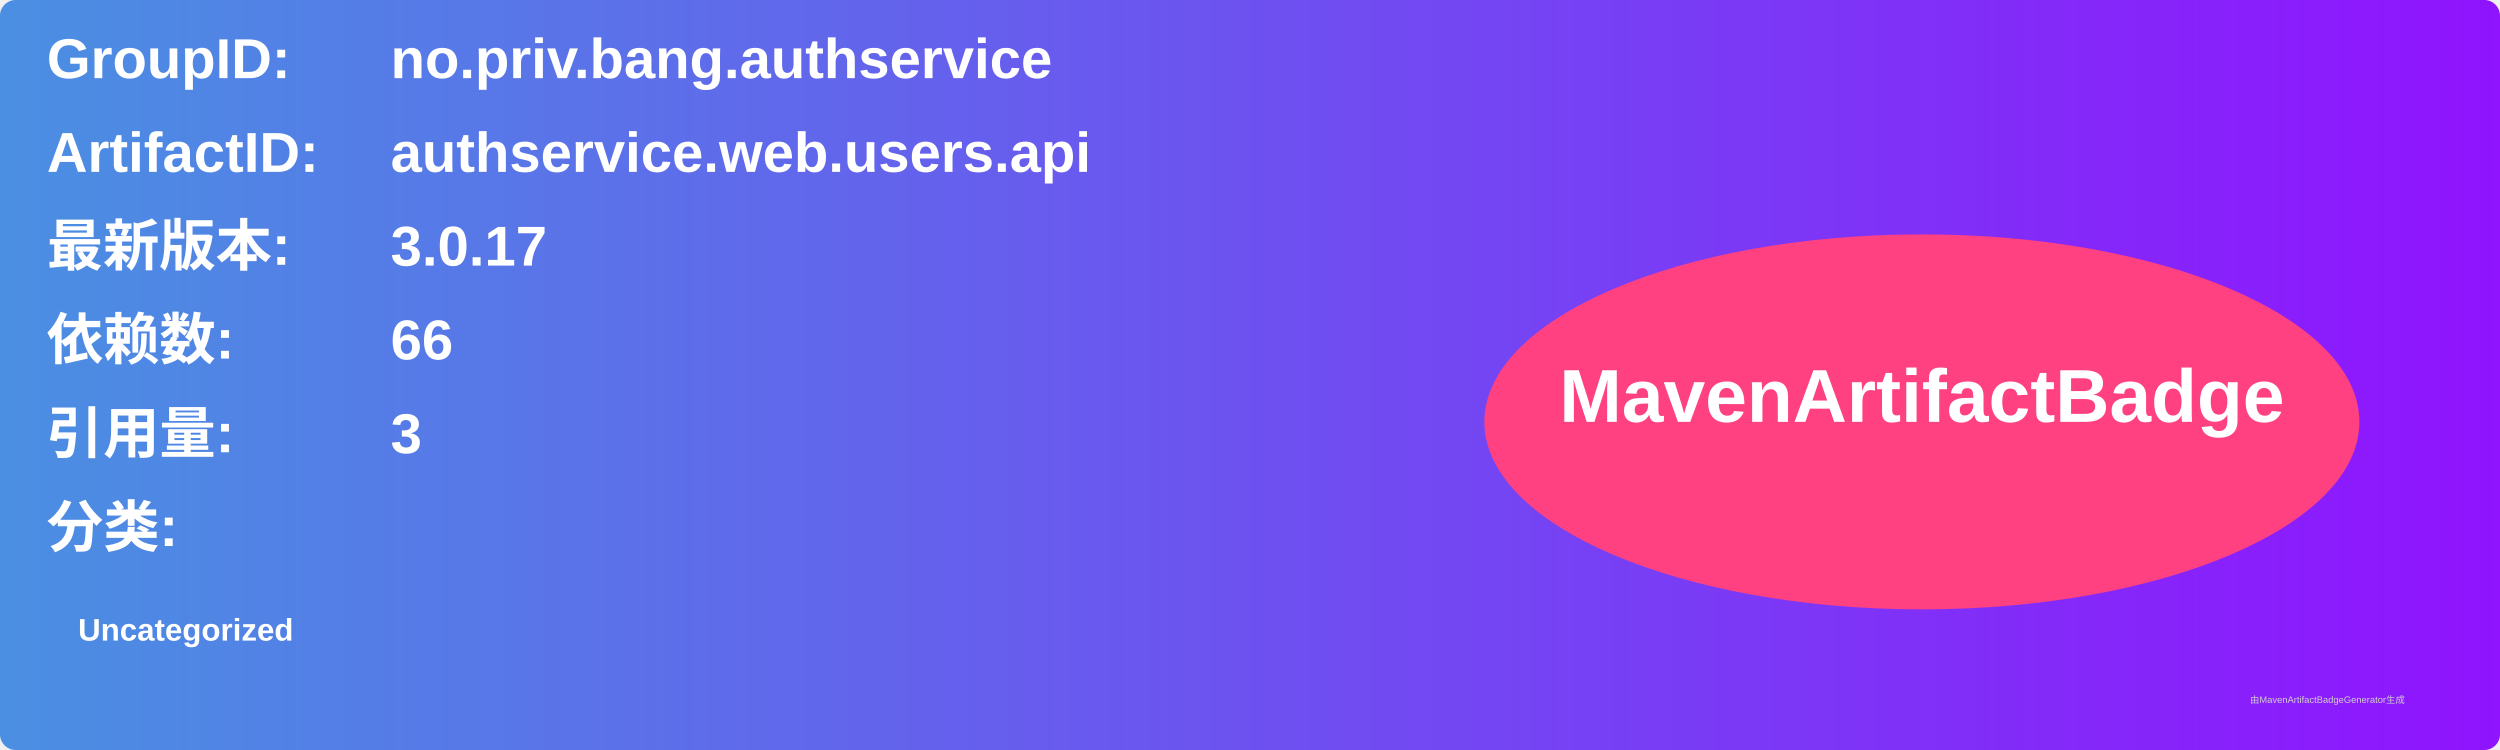
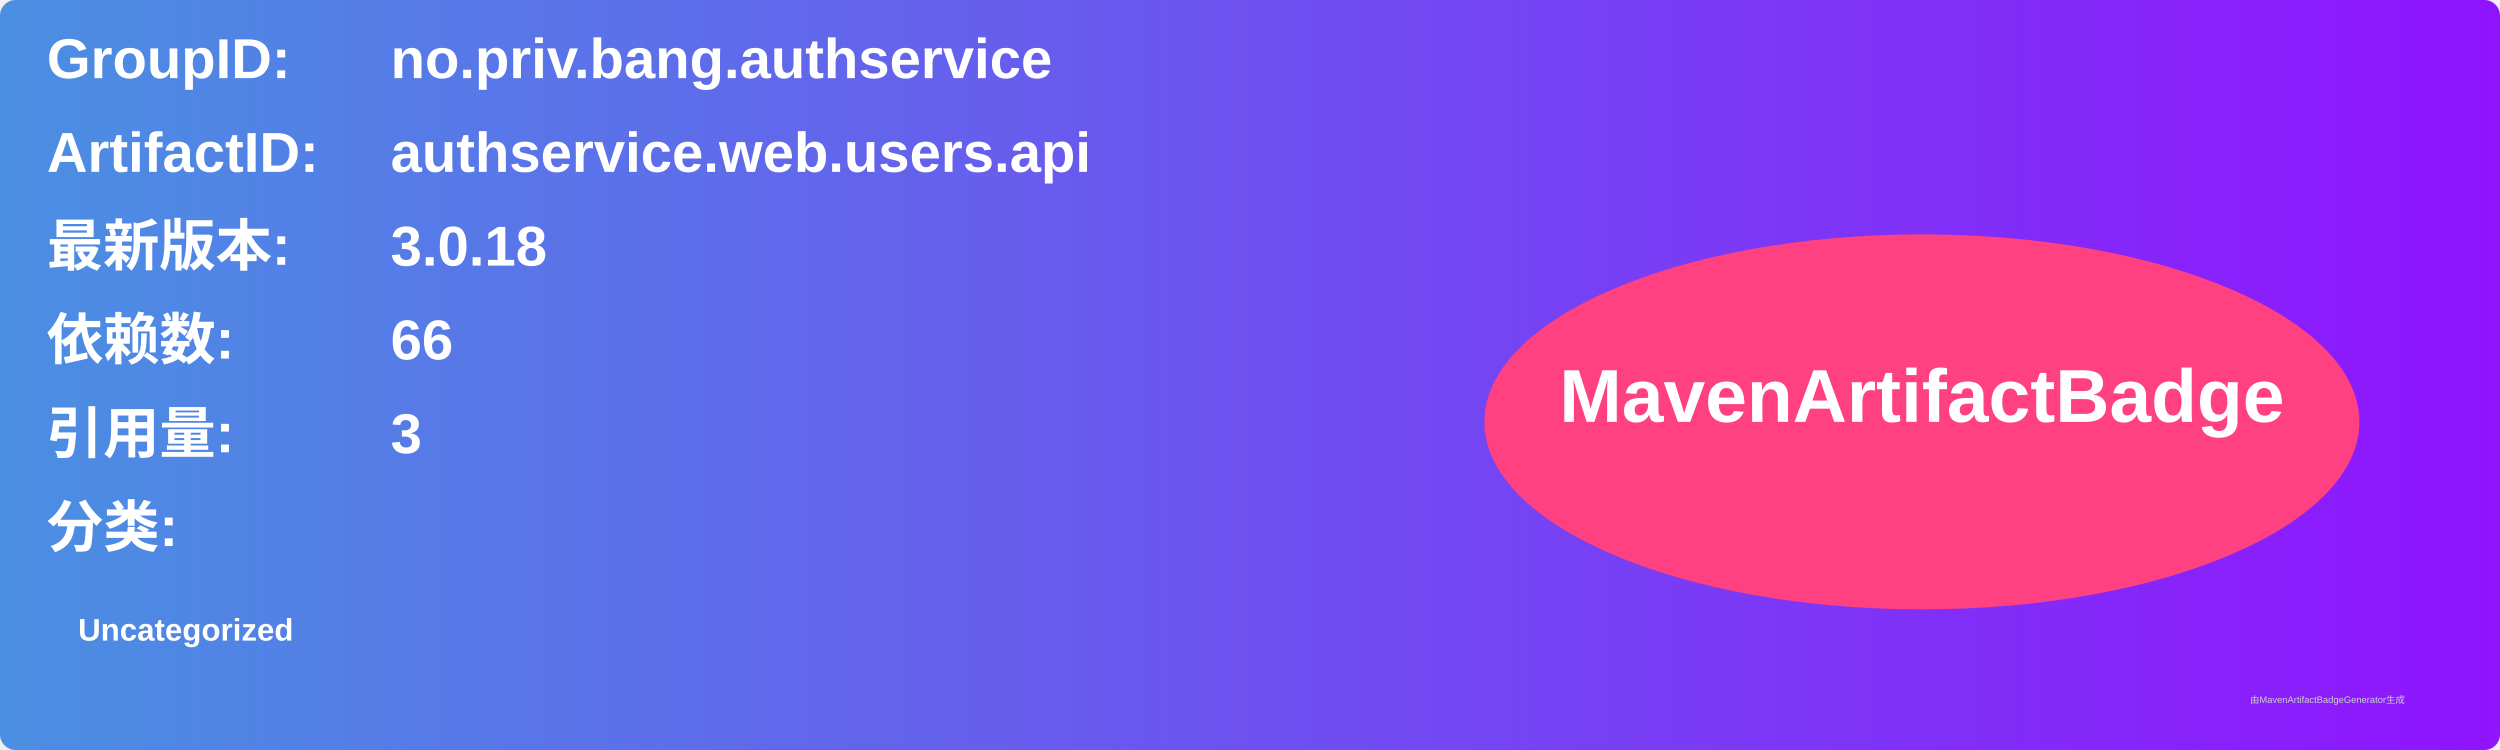
<svg xmlns="http://www.w3.org/2000/svg" width="800" height="240" viewBox="0 0 800 240">
  <linearGradient id="grad" x1="0%" y1="0%" x2="100%" y2="0%">
    <stop offset="0%" stop-color="#4a90e2" />
    <stop offset="100%" stop-color="#9013fe" />
  </linearGradient>
  <rect width="100%" height="100%" rx="5" ry="5" fill="url(#grad)" />
  <g transform="translate(15, 15)">
    <text x="0" y="10" font-family="Arial" font-size="18" fill="white" font-weight="bold" width="260">GroupID:</text>
    <text x="110" y="10" font-family="Arial" font-size="18" fill="white" font-weight="bold" width="460">no.priv.bang.authservice</text>
    <text x="0" y="40" font-family="Arial" font-size="18" fill="white" font-weight="bold" width="260">ArtifactID:</text>
    <text x="110" y="40" font-family="Arial" font-size="18" fill="white" font-weight="bold" width="460">authservice.web.users.api</text>
    <text x="0" y="70" font-family="Arial" font-size="18" fill="white" font-weight="bold">最新版本:</text>
    <text x="110" y="70" font-family="Arial" font-size="18" fill="white" font-weight="bold">
-       <tspan font-weight="bold">3.0.17</tspan>
+       <tspan font-weight="bold">3.0.18</tspan>
    </text>
    <text x="0" y="100" font-family="Arial" font-size="18" fill="white" font-weight="bold">依赖数: </text>
    <text x="110" y="100" font-family="Arial" font-size="18" fill="white">
      <tspan font-weight="bold">66</tspan>
    </text>
    <text x="0" y="130" font-family="Arial" font-size="18" fill="white" font-weight="bold">引用量: </text>
    <text x="110" y="130" font-family="Arial" font-size="18" fill="white">
      <tspan font-weight="bold">3</tspan>
    </text>
    <text x="0" y="160" font-family="Arial" font-size="18" fill="white" font-weight="bold">分类:</text>
    <text x="10" y="190" font-family="Arial" font-size="10" fill="white">
      <tspan font-weight="bold">Uncategorized</tspan>
    </text>
    <ellipse cx="600" cy="120" rx="140" ry="60" fill="#ff4081" />
    <text x="600" y="120" text-anchor="middle" font-family="Arial" font-size="24" fill="white" font-weight="bold">MavenArtifactBadge</text>
  </g>
  <text x="720" y="225" font-family="Arial" font-size="3" fill="#d0d0d0">由MavenArtifactBadgeGenerator生成</text>
</svg>
